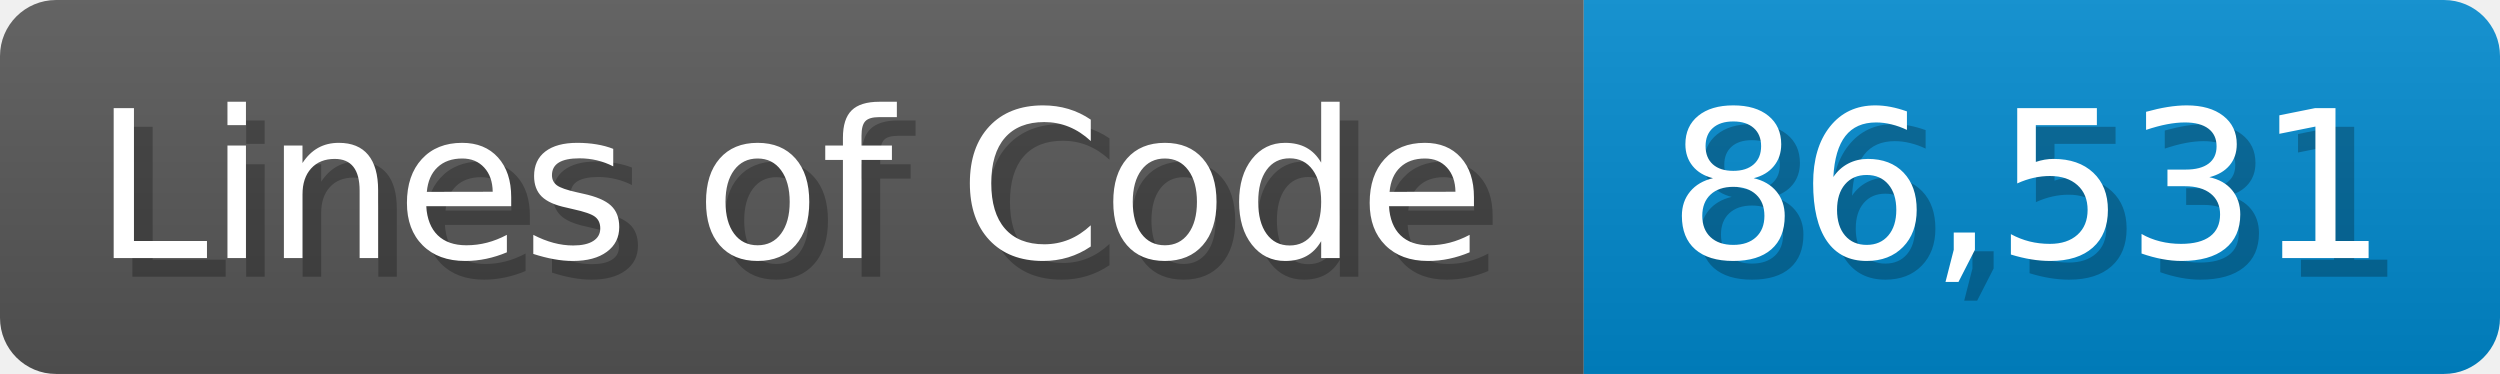
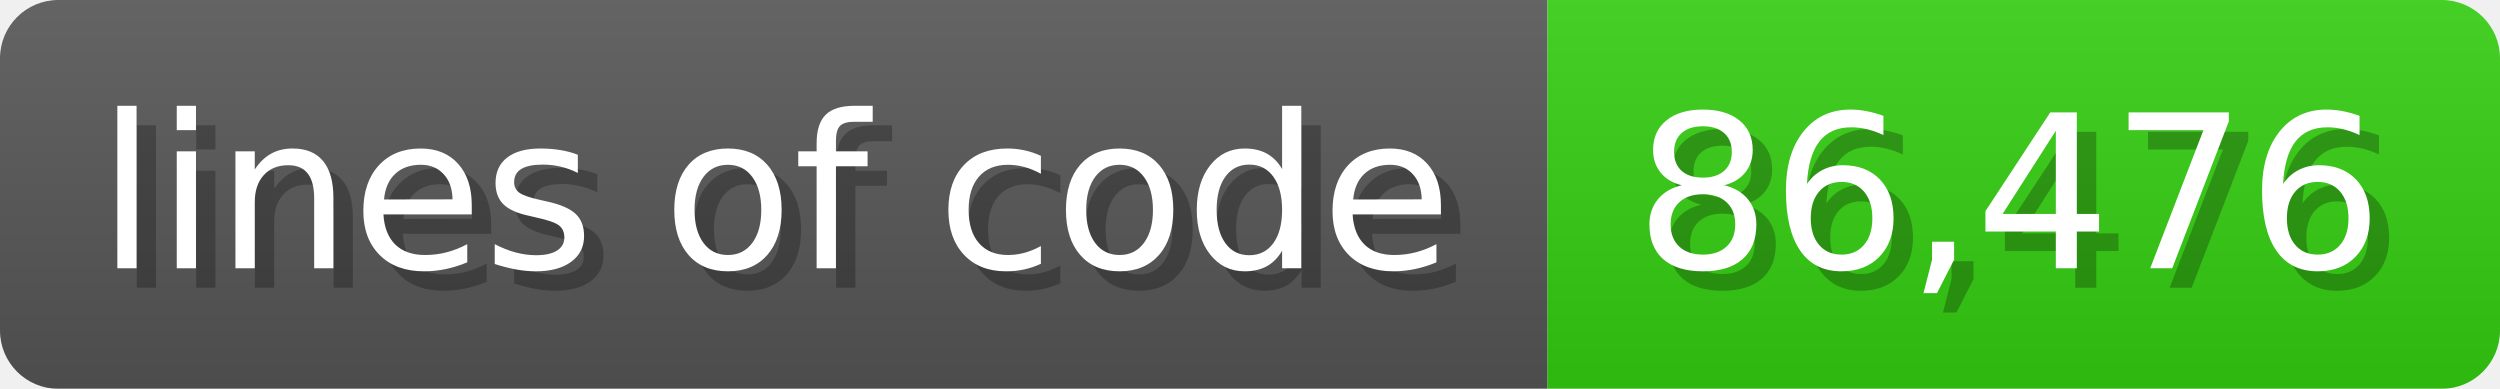
- <svg xmlns="http://www.w3.org/2000/svg" width="133.7" height="20" viewBox="0 0 1337 200">
+ <svg xmlns="http://www.w3.org/2000/svg" width="128.6" height="20" viewBox="0 0 1286 200">
  <linearGradient id="a" x2="0" y2="100%">
    <stop offset="0" stop-opacity=".1" stop-color="#EEE" />
    <stop offset="1" stop-opacity=".1" />
  </linearGradient>
  <mask id="m">
-     <rect width="1337" height="200" rx="30" fill="#FFF" />
+     <rect width="1286" height="200" rx="30" fill="#FFF" />
  </mask>
  <g mask="url(#m)">
-     <rect width="847" height="200" fill="#555" />
-     <rect width="490" height="200" fill="#08C" x="847" />
-     <rect width="1337" height="200" fill="url(#a)" />
+     <rect width="796" height="200" fill="#555" />
+     <rect width="490" height="200" fill="#3C1" x="796" />
+     <rect width="1286" height="200" fill="url(#a)" />
  </g>
  <g fill="#fff" text-anchor="start" font-family="Verdana,DejaVu Sans,sans-serif" font-size="110">
-     <text x="60" y="148" textLength="747" fill="#000" opacity="0.25">Lines of Code</text>
-     <text x="50" y="138" textLength="747">Lines of Code</text>
-     <text x="902" y="148" textLength="390" fill="#000" opacity="0.25">86,531</text>
-     <text x="892" y="138" textLength="390">86,531</text>
+     <text x="60" y="148" textLength="696" fill="#000" opacity="0.25">lines of code</text>
+     <text x="50" y="138" textLength="696">lines of code</text>
+     <text x="851" y="148" textLength="390" fill="#000" opacity="0.25">86,476</text>
+     <text x="841" y="138" textLength="390">86,476</text>
  </g>
</svg>
